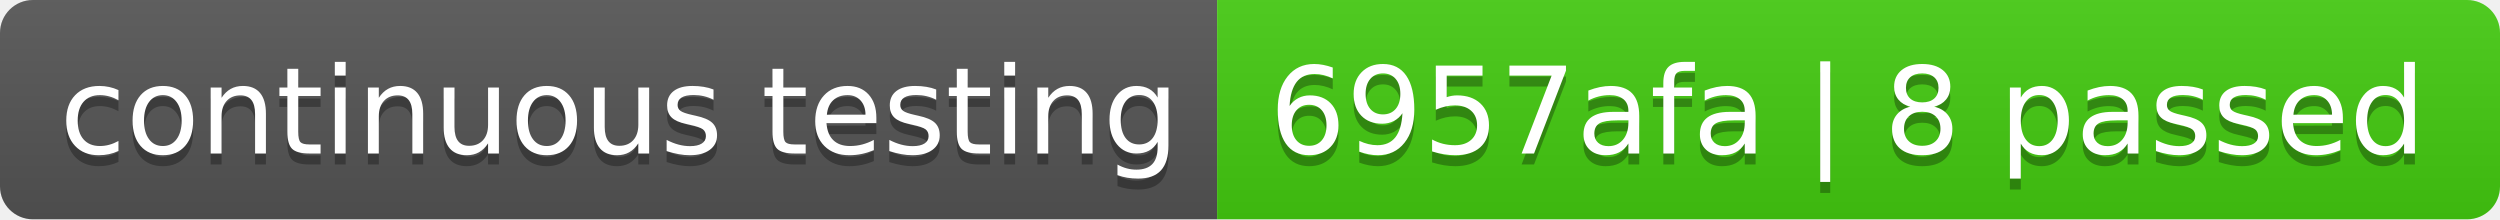
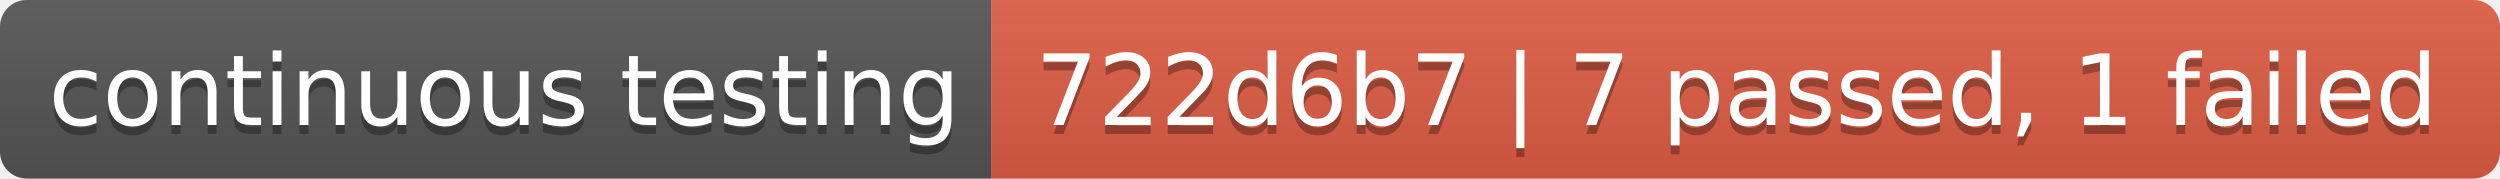
- <svg xmlns="http://www.w3.org/2000/svg" width="228" height="20" role="img" aria-label="continuous testing: 6957afa | 8 passed">
+ <svg xmlns="http://www.w3.org/2000/svg" width="280" height="20" role="img" aria-label="continuous testing: 722d6b7 | 7 passed, 1 failed">
  <linearGradient id="s" x2="0" y2="100%">
    <stop offset="0" stop-color="#bbb" stop-opacity=".1" />
    <stop offset="1" stop-opacity=".1" />
  </linearGradient>
  <clipPath id="r">
-     <rect width="228" height="20" rx="3" fill="#fff" />
+     <rect width="280" height="20" rx="3" fill="#fff" />
  </clipPath>
  <g clip-path="url(#r)">
    <rect width="111" height="20" fill="#555" />
-     <rect x="111" width="117" height="20" fill="#4c1" />
-     <rect width="228" height="20" fill="url(#s)" />
+     <rect x="111" width="169" height="20" fill="#e05d44" />
+     <rect width="280" height="20" fill="url(#s)" />
  </g>
  <g fill="#fff" text-anchor="middle" font-family="Verdana,Geneva,DejaVu Sans,sans-serif" text-rendering="geometricPrecision" font-size="110">
    <text aria-hidden="true" x="565" y="150" fill="#010101" fill-opacity=".3" transform="scale(.1)" textLength="1010">continuous testing</text>
    <text x="565" y="140" transform="scale(.1)" fill="#fff" textLength="1010">continuous testing</text>
-     <text aria-hidden="true" x="1685" y="150" fill="#010101" fill-opacity=".3" transform="scale(.1)" textLength="1070">6957afa | 8 passed</text>
-     <text x="1685" y="140" transform="scale(.1)" fill="#fff" textLength="1070">6957afa | 8 passed</text>
+     <text aria-hidden="true" x="1945" y="150" fill="#010101" fill-opacity=".3" transform="scale(.1)" textLength="1590">722d6b7 | 7 passed, 1 failed</text>
+     <text x="1945" y="140" transform="scale(.1)" fill="#fff" textLength="1590">722d6b7 | 7 passed, 1 failed</text>
  </g>
</svg>
